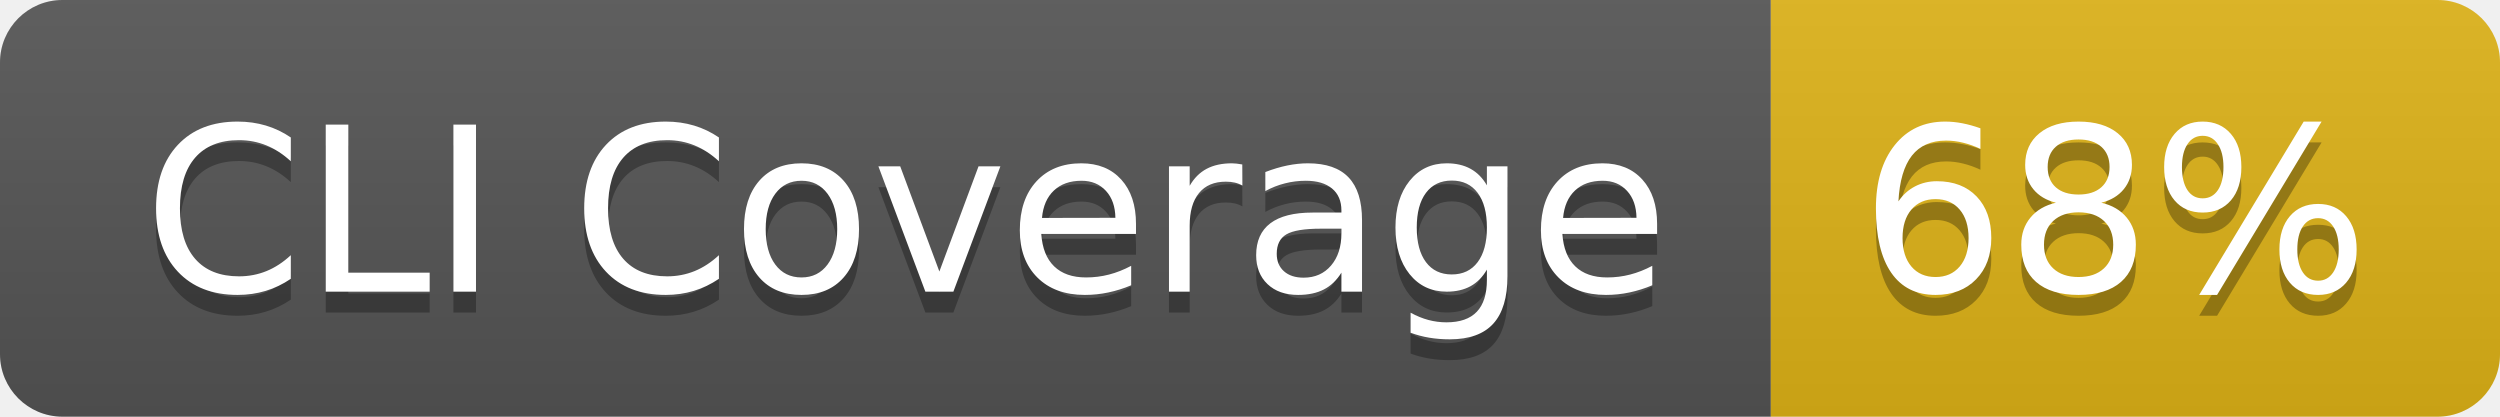
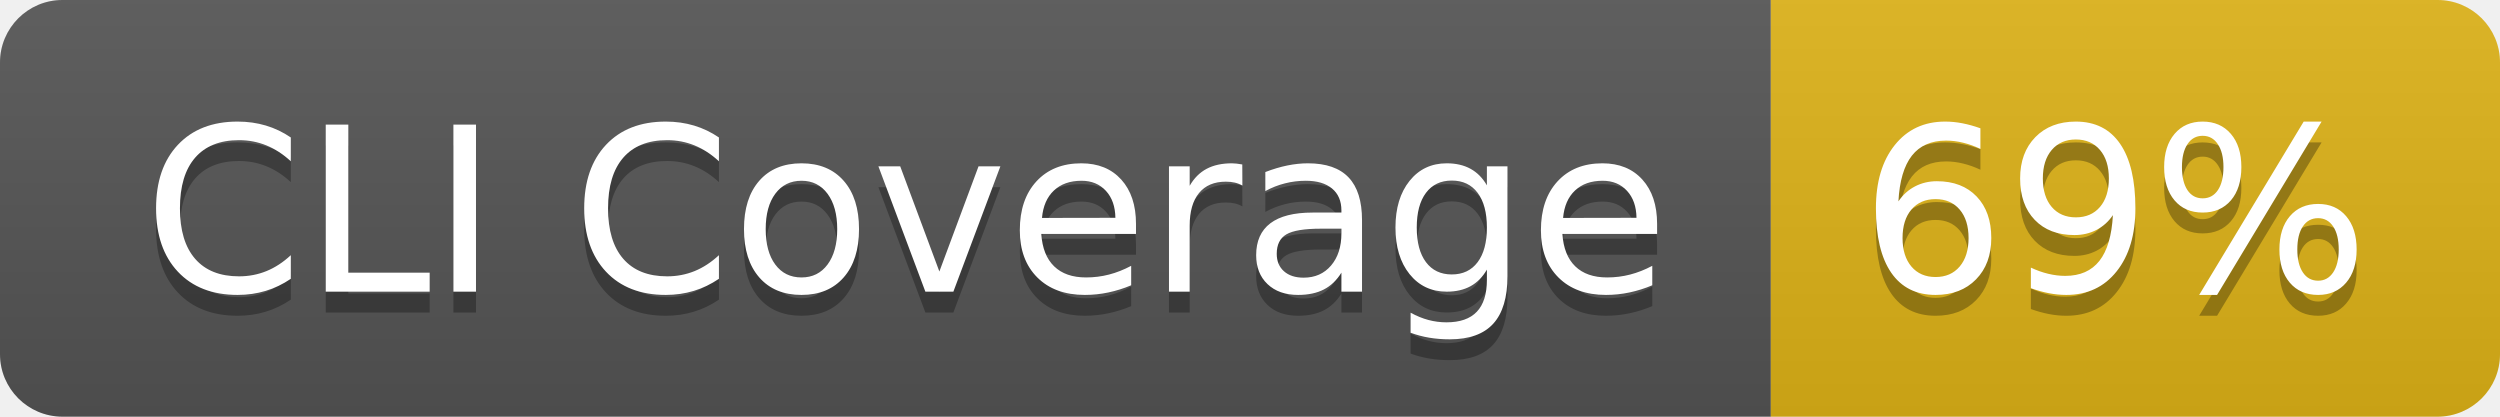
- <svg xmlns="http://www.w3.org/2000/svg" width="120" height="20" role="img" aria-label="CLI Coverage: 68%">
+ <svg xmlns="http://www.w3.org/2000/svg" width="120" height="20" role="img" aria-label="CLI Coverage: 69%">
  <linearGradient id="s" x2="0" y2="100%">
    <stop offset="0" stop-color="#bbb" stop-opacity=".1" />
    <stop offset="1" stop-opacity=".1" />
  </linearGradient>
  <clipPath id="r">
    <rect width="120" height="20" rx="3" fill="#fff" />
  </clipPath>
  <g clip-path="url(#r)">
    <rect width="85" height="20" fill="#555" />
    <rect x="85" width="35" height="20" fill="#dfb317" />
    <rect width="120" height="20" fill="url(#s)" />
  </g>
  <g fill="#fff" text-anchor="middle" font-family="Verdana,Geneva,DejaVu Sans,sans-serif" text-rendering="geometricPrecision" font-size="110">
    <text aria-hidden="true" x="435" y="150" fill="#010101" fill-opacity=".3" transform="scale(.1)" textLength="750">CLI Coverage</text>
    <text x="435" y="140" transform="scale(.1)" fill="#fff" textLength="750">CLI Coverage</text>
-     <text aria-hidden="true" x="1015" y="150" fill="#010101" fill-opacity=".3" transform="scale(.1)" textLength="250">68%</text>
-     <text x="1015" y="140" transform="scale(.1)" fill="#fff" textLength="250">68%</text>
+     <text aria-hidden="true" x="1015" y="150" fill="#010101" fill-opacity=".3" transform="scale(.1)" textLength="250">69%</text>
+     <text x="1015" y="140" transform="scale(.1)" fill="#fff" textLength="250">69%</text>
  </g>
</svg>
